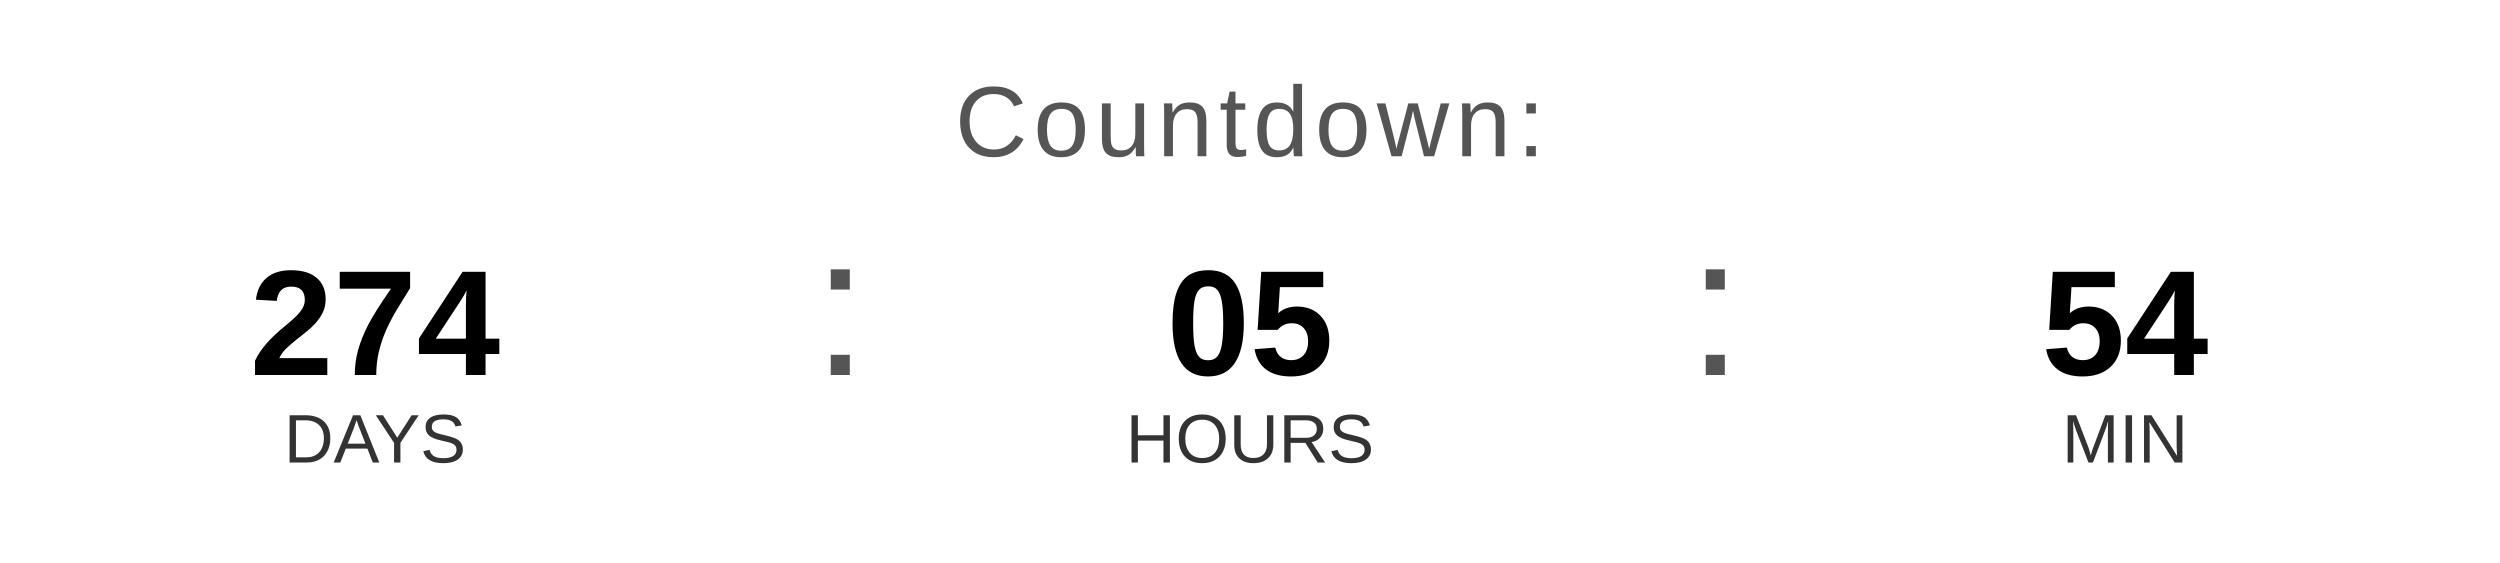
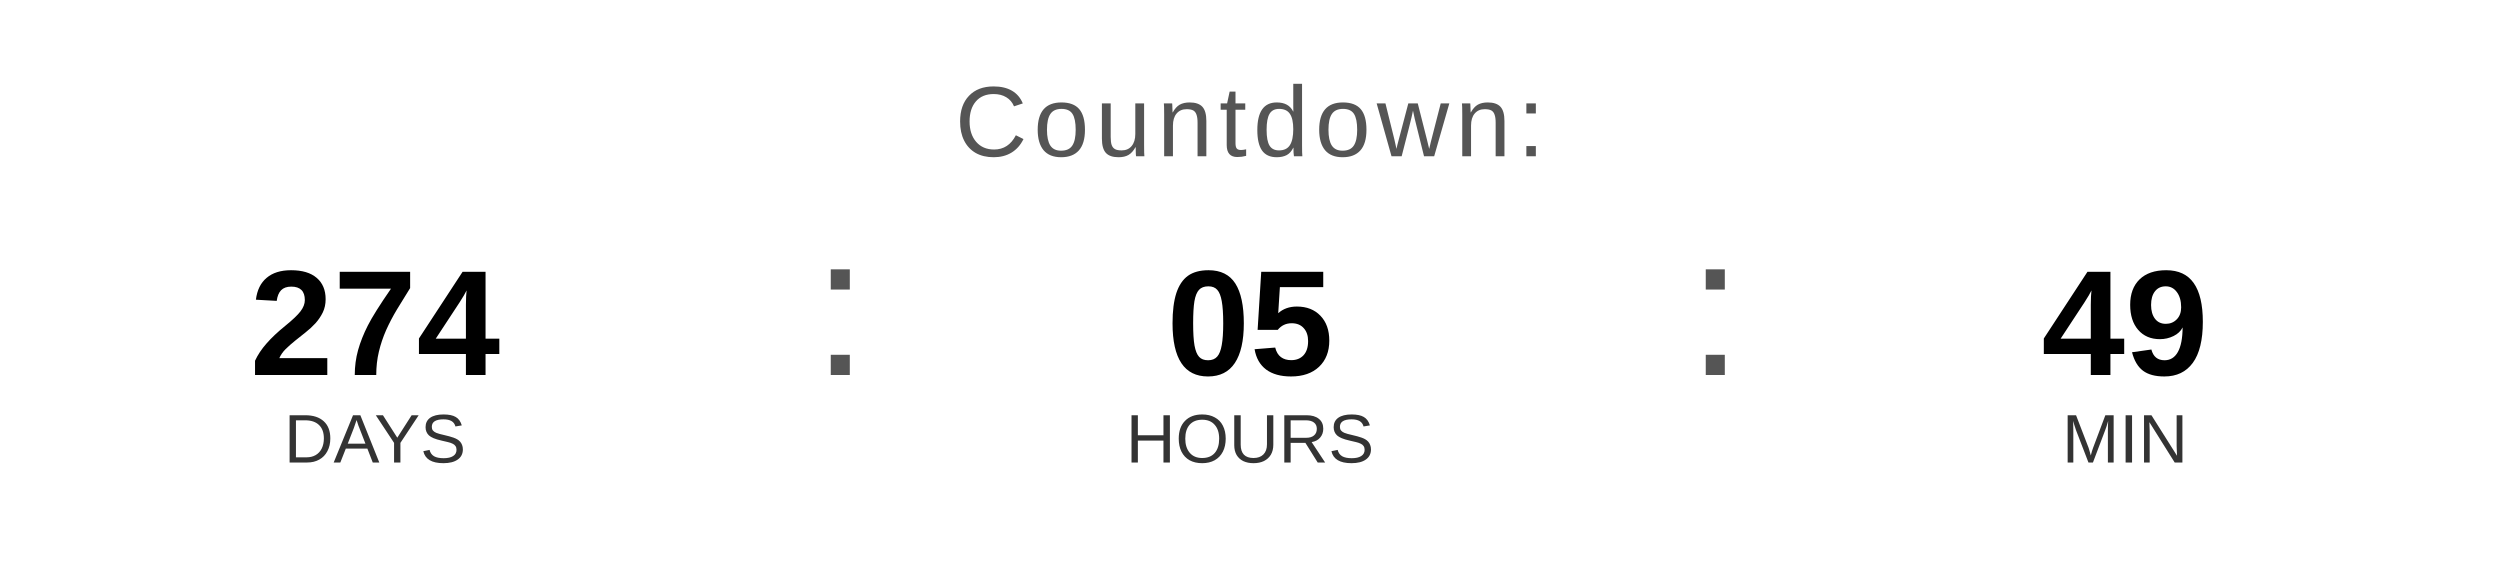
<svg xmlns="http://www.w3.org/2000/svg" width="400" height="90" viewBox="0 0 400 90">
  <text x="200" y="25" font-family="Arial, Helvetica, sans-serif" font-size="16" fill="#555555" text-anchor="middle" letter-spacing="1">
    Countdown:
  </text>
  <text x="60" y="60" font-family="Arial, Helvetica, sans-serif" font-size="24" font-weight="bold" fill="#000000" text-anchor="middle">274</text>
  <text x="60" y="74" font-family="Arial, Helvetica, sans-serif" font-size="11" fill="#333333" text-anchor="middle">DAYS</text>
  <text x="130" y="60" font-family="Arial, sans-serif" font-size="32" fill="#555555">:</text>
  <text x="200" y="60" font-family="Arial, Helvetica, sans-serif" font-size="24" font-weight="bold" fill="#000000" text-anchor="middle">05</text>
  <text x="200" y="74" font-family="Arial, Helvetica, sans-serif" font-size="11" fill="#333333" text-anchor="middle">HOURS</text>
  <text x="270" y="60" font-family="Arial, sans-serif" font-size="32" fill="#555555">:</text>
-   <text x="340" y="60" font-family="Arial, Helvetica, sans-serif" font-size="24" font-weight="bold" fill="#000000" text-anchor="middle">54</text>
+   <text x="340" y="60" font-family="Arial, Helvetica, sans-serif" font-size="24" font-weight="bold" fill="#000000" text-anchor="middle">49</text>
  <text x="340" y="74" font-family="Arial, Helvetica, sans-serif" font-size="11" fill="#333333" text-anchor="middle">MIN</text>
</svg>
